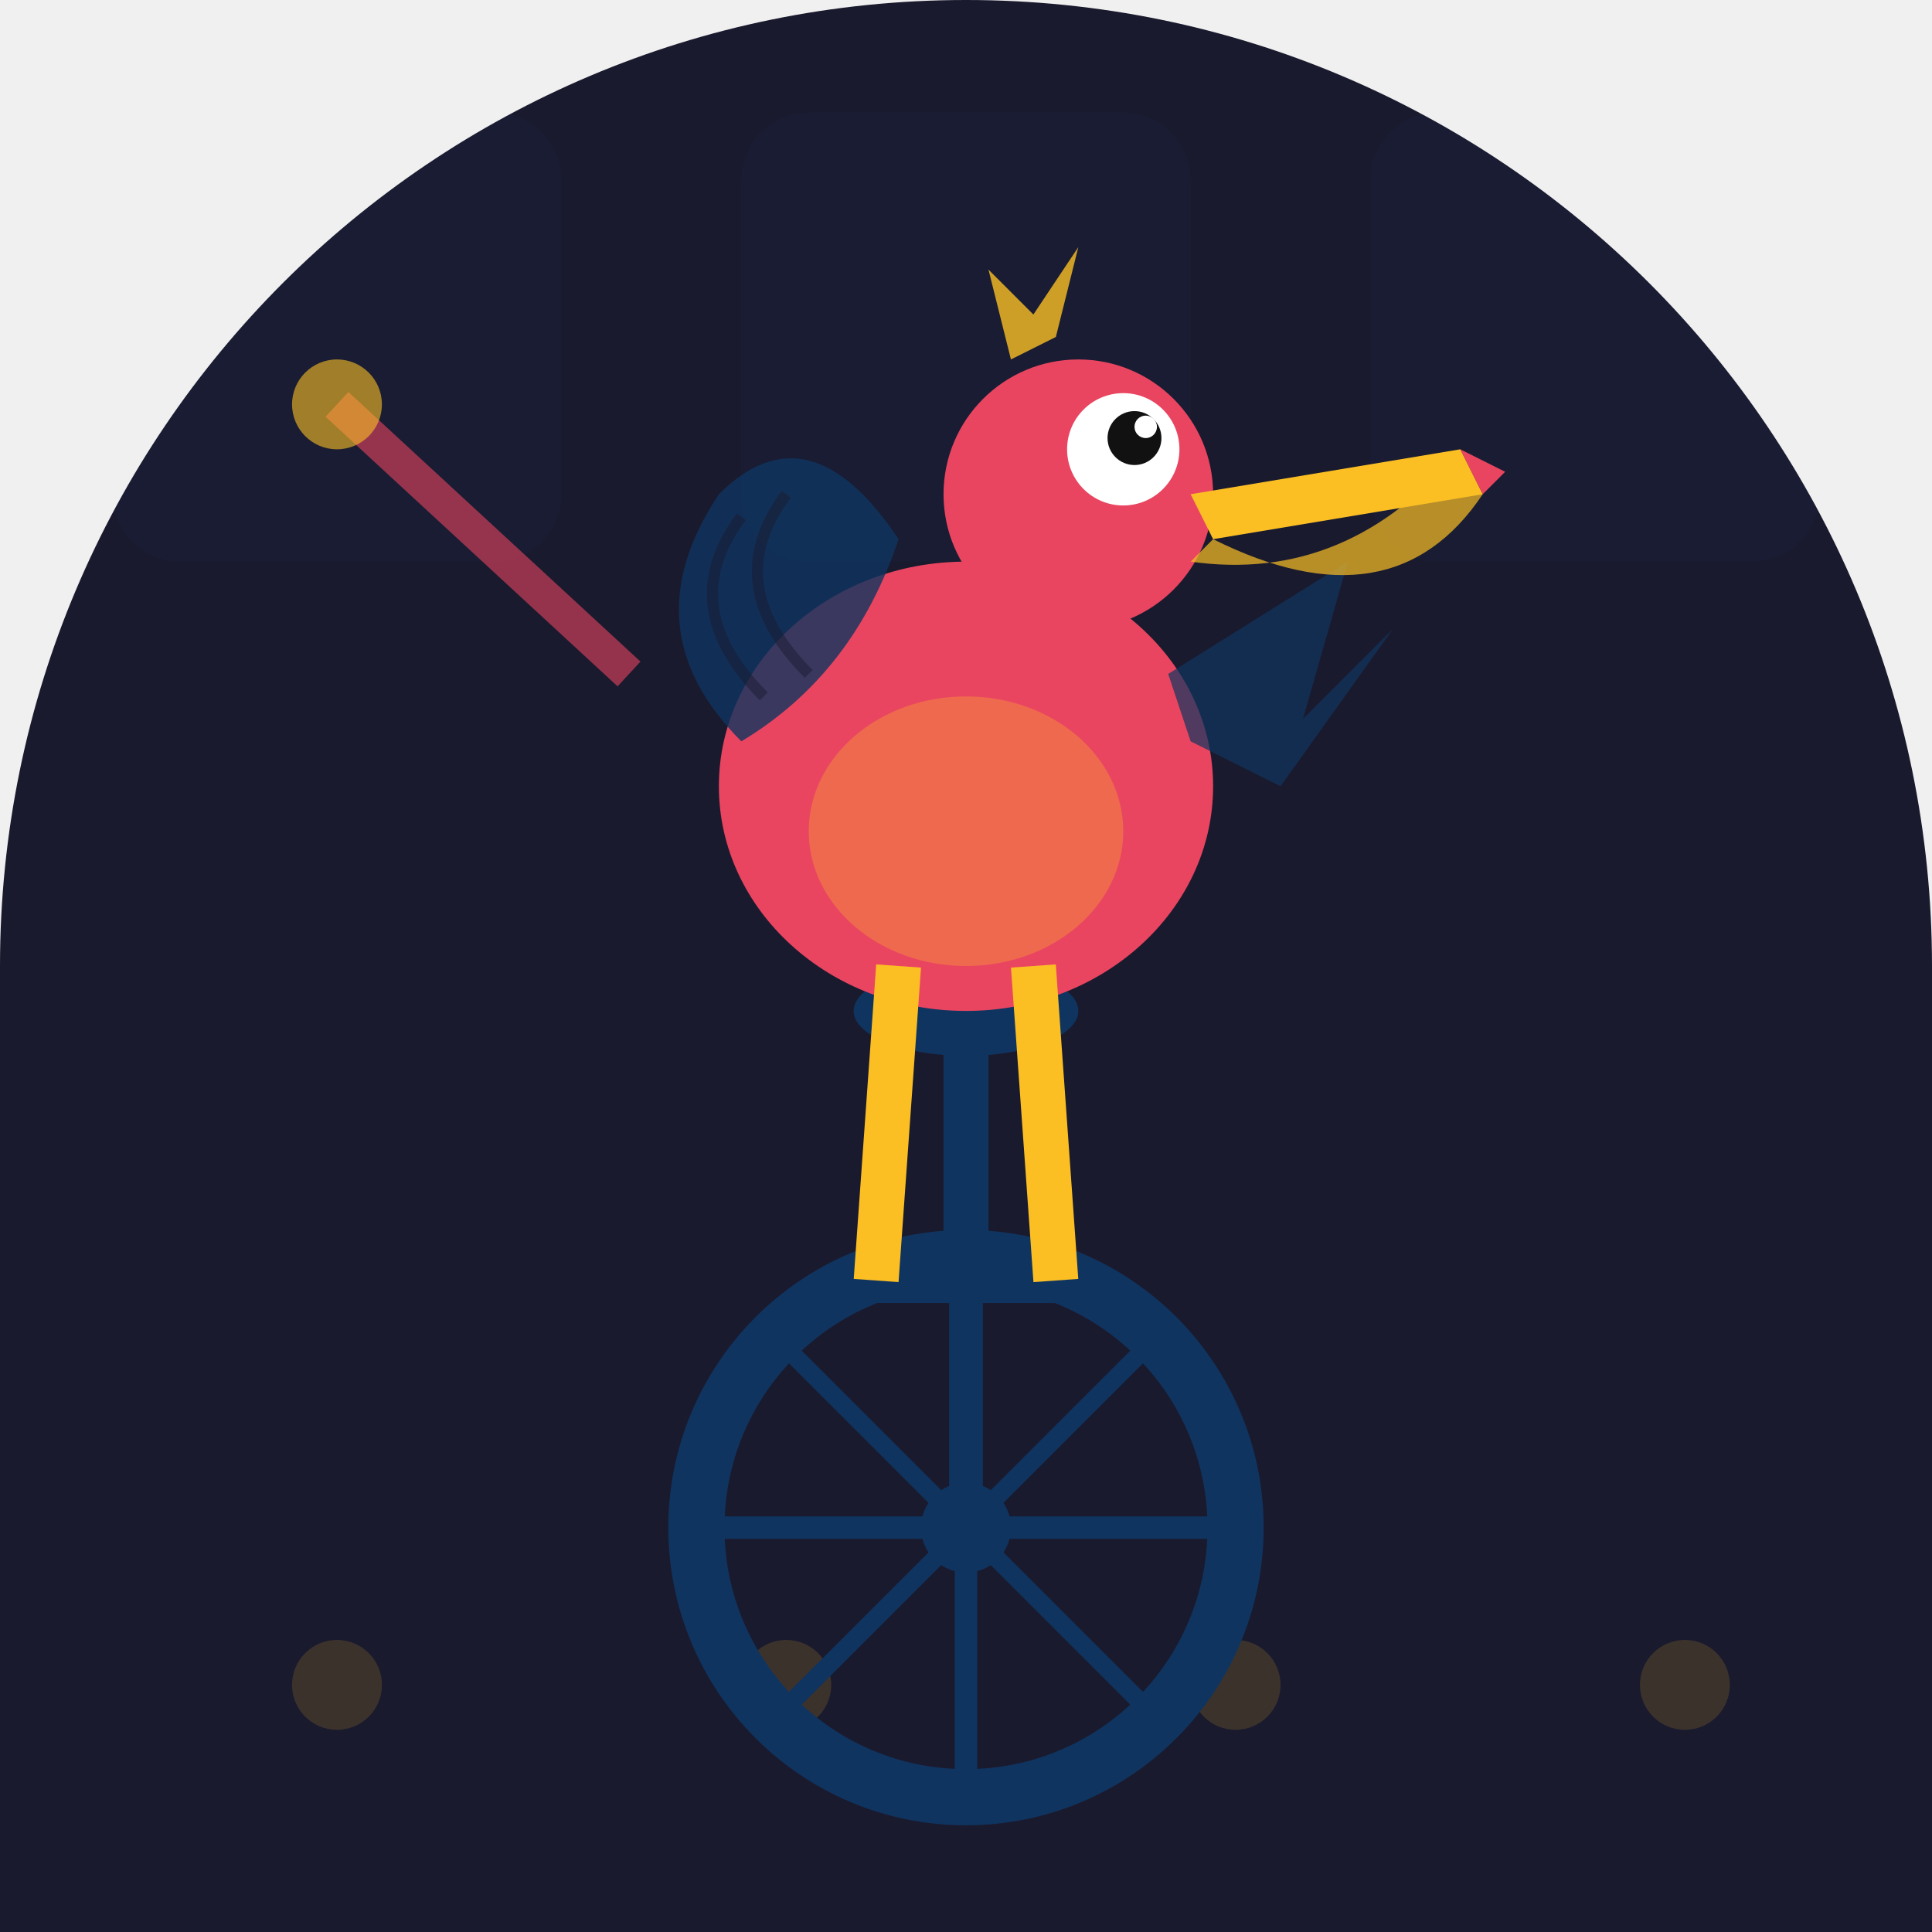
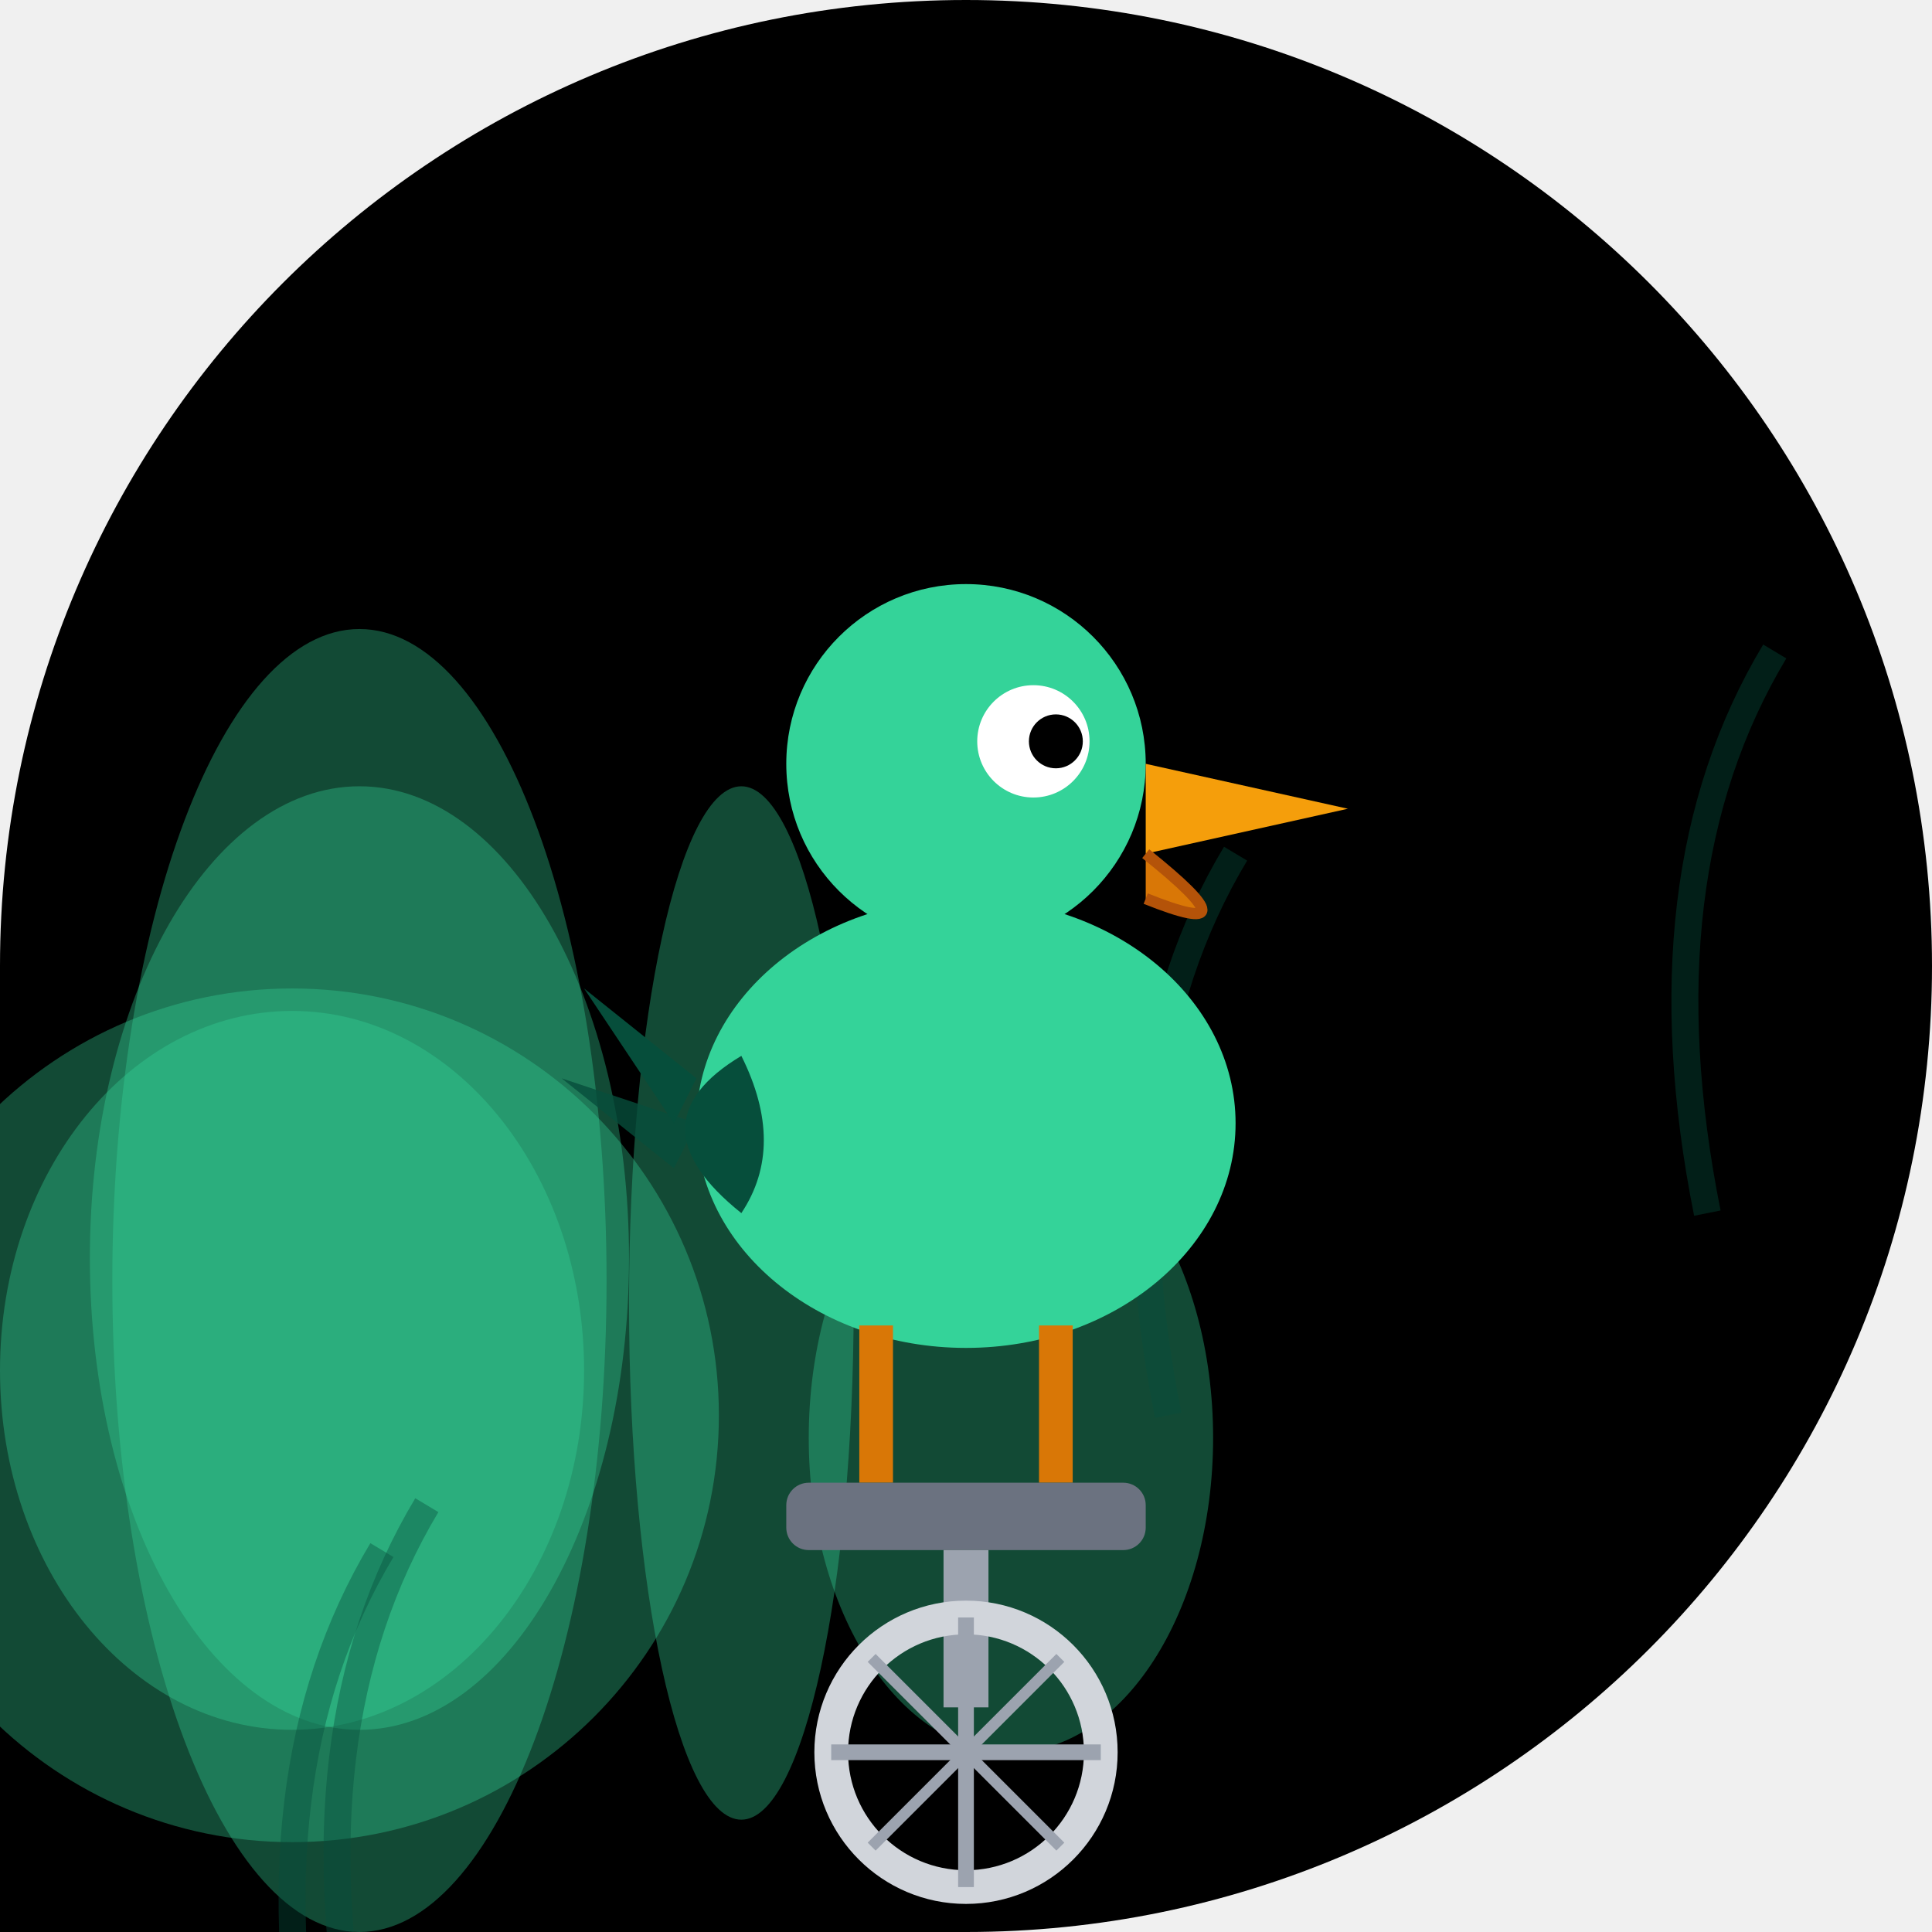
- <svg xmlns="http://www.w3.org/2000/svg" width="86" height="86" viewBox="0 0 86 86">
+ <svg xmlns="http://www.w3.org/2000/svg" viewBox="0 0 86 86" width="86" height="86">
  <defs>
-     <clipPath id="clip-spaceiskey2">
-       <path d="M 0 0 L 86.0 0 L 86.0 86.0 L 0 86.0 Z M 0 43 A 43.0 43.0 0 0 1 43.0 0.0 L 0 0 Z M 43 0 A 43.0 43.0 0 0 1 86.0 43.0 L 86 0 Z" />
+     <clipPath id="clip_spaceiskey2">
+       <path d="M 0 0 L 86.0 0 L 86.0 86.0 L 0 86.0 Z M 0 43 A 43.0 43.0 0 0 1 43.0 0.0 L 0 0 Z M 43 0 A 43.0 43.0 0 0 1 86.0 43.0 L 86 0 Z M 86 43 A 43.0 43.0 0 0 1 43.0 86.0 L 86 86 Z" />
    </clipPath>
  </defs>
-   <g clip-path="url(#clip-spaceiskey2)">
-     <rect width="86" height="86" fill="#1a1a2e" />
-     <rect x="5" y="5" width="20" height="20" rx="3" fill="#0f3460" opacity="0.08" />
-     <rect x="33" y="5" width="20" height="20" rx="3" fill="#0f3460" opacity="0.08" />
-     <rect x="61" y="5" width="20" height="20" rx="3" fill="#0f3460" opacity="0.08" />
-     <circle cx="15" cy="75" r="2" fill="#fbbf24" opacity="0.15" />
-     <circle cx="35" cy="75" r="2" fill="#fbbf24" opacity="0.15" />
-     <circle cx="55" cy="75" r="2" fill="#fbbf24" opacity="0.15" />
-     <circle cx="75" cy="75" r="2" fill="#fbbf24" opacity="0.15" />
-     <circle cx="43" cy="68" r="12" fill="none" stroke="#0f3460" stroke-width="2.5" />
-     <circle cx="43" cy="68" r="2" fill="#0f3460" />
-     <line x1="43" y1="56" x2="43" y2="80" stroke="#0f3460" stroke-width="1" />
-     <line x1="31" y1="68" x2="55" y2="68" stroke="#0f3460" stroke-width="1" />
-     <line x1="34.5" y1="59.5" x2="51.5" y2="76.5" stroke="#0f3460" stroke-width="0.8" />
-     <line x1="51.5" y1="59.5" x2="34.5" y2="76.5" stroke="#0f3460" stroke-width="0.8" />
-     <line x1="43" y1="68" x2="43" y2="58" stroke="#0f3460" stroke-width="1.5" />
-     <line x1="39" y1="57" x2="47" y2="57" stroke="#0f3460" stroke-width="2" />
-     <line x1="43" y1="56" x2="43" y2="46" stroke="#0f3460" stroke-width="2" />
-     <ellipse cx="43" cy="45" rx="5" ry="2" fill="#0f3460" />
-     <ellipse cx="43" cy="35" rx="11" ry="10" fill="#e94560" />
-     <ellipse cx="43" cy="37" rx="7" ry="6" fill="#fbbf24" opacity="0.3" />
-     <path d="M 33 33 Q 28 28 32 22 Q 36 18 40 24 Q 38 30 33 33 Z" fill="#0f3460" opacity="0.8" />
-     <path d="M 34 31 Q 30 27 33 23" fill="none" stroke="#1a1a2e" stroke-width="0.5" opacity="0.5" />
-     <path d="M 36 30 Q 32 26 35 22" fill="none" stroke="#1a1a2e" stroke-width="0.5" opacity="0.5" />
-     <path d="M 52 30 L 60 25 L 58 32 L 62 28 L 57 35 L 53 33 Z" fill="#0f3460" opacity="0.7" />
-     <circle cx="48" cy="22" r="6" fill="#e94560" />
-     <circle cx="50" cy="20" r="2.5" fill="white" />
-     <circle cx="50.5" cy="19.5" r="1.2" fill="#111" />
-     <circle cx="51" cy="19" r="0.5" fill="white" />
-     <path d="M 53 22 L 65 20 L 66 22 L 54 24 Z" fill="#fbbf24" />
-     <path d="M 54 24 Q 62 28 66 22 L 65 20 Q 60 26 53 25 Z" fill="#fbbf24" opacity="0.7" />
-     <path d="M 65 20 L 67 21 L 66 22 Z" fill="#e94560" />
-     <path d="M 45 16 L 44 12 L 46 14 L 48 11 L 47 15 Z" fill="#fbbf24" opacity="0.8" />
-     <line x1="40" y1="43" x2="39" y2="57" stroke="#fbbf24" stroke-width="2" />
-     <line x1="46" y1="43" x2="47" y2="57" stroke="#fbbf24" stroke-width="2" />
-     <line x1="28" y1="30" x2="15" y2="18" stroke="#e94560" stroke-width="1.5" opacity="0.6" />
-     <circle cx="15" cy="18" r="2" fill="#fbbf24" opacity="0.6" />
+   <g clip-path="url(#clip_spaceiskey2)">
+     <path d="M 0 0 L 86.0 0 L 86.0 86.0 L 0 86.0 Z M 0 43 A 43.0 43.0 0 0 1 43.0 0.0 L 0 0 Z M 43 0 A 43.0 43.0 0 0 1 86.0 43.0 L 86 0 Z M 86 43 A 43.0 43.0 0 0 1 43.0 86.0 L 86 86 Z" fill="#000000" />
+     <ellipse cx="16" cy="56" rx="12" ry="21" fill="#34d399" opacity="0.35" />
+     <ellipse cx="16" cy="57" rx="11" ry="29" fill="#34d399" opacity="0.35" />
+     <ellipse cx="13" cy="61" rx="13" ry="16" fill="#34d399" opacity="0.35" />
+     <ellipse cx="33" cy="58" rx="5" ry="23" fill="#34d399" opacity="0.35" />
+     <ellipse cx="45" cy="64" rx="9" ry="14" fill="#34d399" opacity="0.35" />
+     <ellipse cx="13" cy="63" rx="19" ry="19" fill="#34d399" opacity="0.35" />
+     <path d="M 76 54 Q 73 39 79 29" fill="none" stroke="#064e3b" stroke-width="1.2" opacity="0.4" />
+     <path d="M 52 63 Q 49 48 55 38" fill="none" stroke="#064e3b" stroke-width="1.2" opacity="0.4" />
+     <path d="M 16 92 Q 13 77 19 67" fill="none" stroke="#064e3b" stroke-width="1.2" opacity="0.4" />
+     <path d="M 14 94 Q 11 79 17 69" fill="none" stroke="#064e3b" stroke-width="1.2" opacity="0.4" />
+     <ellipse cx="43" cy="50" rx="12" ry="10" fill="#34d399" />
+     <circle cx="43" cy="34" r="8" fill="#34d399" />
+     <circle cx="46" cy="33" r="2.5" fill="white" />
+     <circle cx="47" cy="33" r="1.2" fill="#000000" />
+     <polygon points="51,34 60,36 51,38" fill="#f59e0b" />
+     <path d="M 51 38 Q 56 42 51 40" fill="#d97706" stroke="#b45309" stroke-width="0.5" />
+     <path d="M 33 47 Q 28 50 33 54 Q 35 51 33 47 Z" fill="#064e3b" />
+     <polygon points="31,48 26,44 30,50" fill="#064e3b" />
+     <polygon points="31,50 25,48 30,52" fill="#064e3b" opacity="0.8" />
+     <line x1="39" y1="59" x2="39" y2="66" stroke="#d97706" stroke-width="1.5" />
+     <line x1="47" y1="59" x2="47" y2="66" stroke="#d97706" stroke-width="1.5" />
+     <rect x="35" y="66" width="16" height="3" rx="1" fill="#6b7280" />
+     <line x1="43" y1="69" x2="43" y2="76" stroke="#9ca3af" stroke-width="2" />
+     <circle cx="43" cy="78" r="6" fill="none" stroke="#d1d5db" stroke-width="1.5" />
+     <line x1="43" y1="72" x2="43" y2="84" stroke="#9ca3af" stroke-width="0.7" />
+     <line x1="37" y1="78" x2="49" y2="78" stroke="#9ca3af" stroke-width="0.7" />
+     <line x1="38.8" y1="73.8" x2="47.2" y2="82.2" stroke="#9ca3af" stroke-width="0.5" />
+     <line x1="47.2" y1="73.8" x2="38.8" y2="82.2" stroke="#9ca3af" stroke-width="0.5" />
  </g>
</svg>
